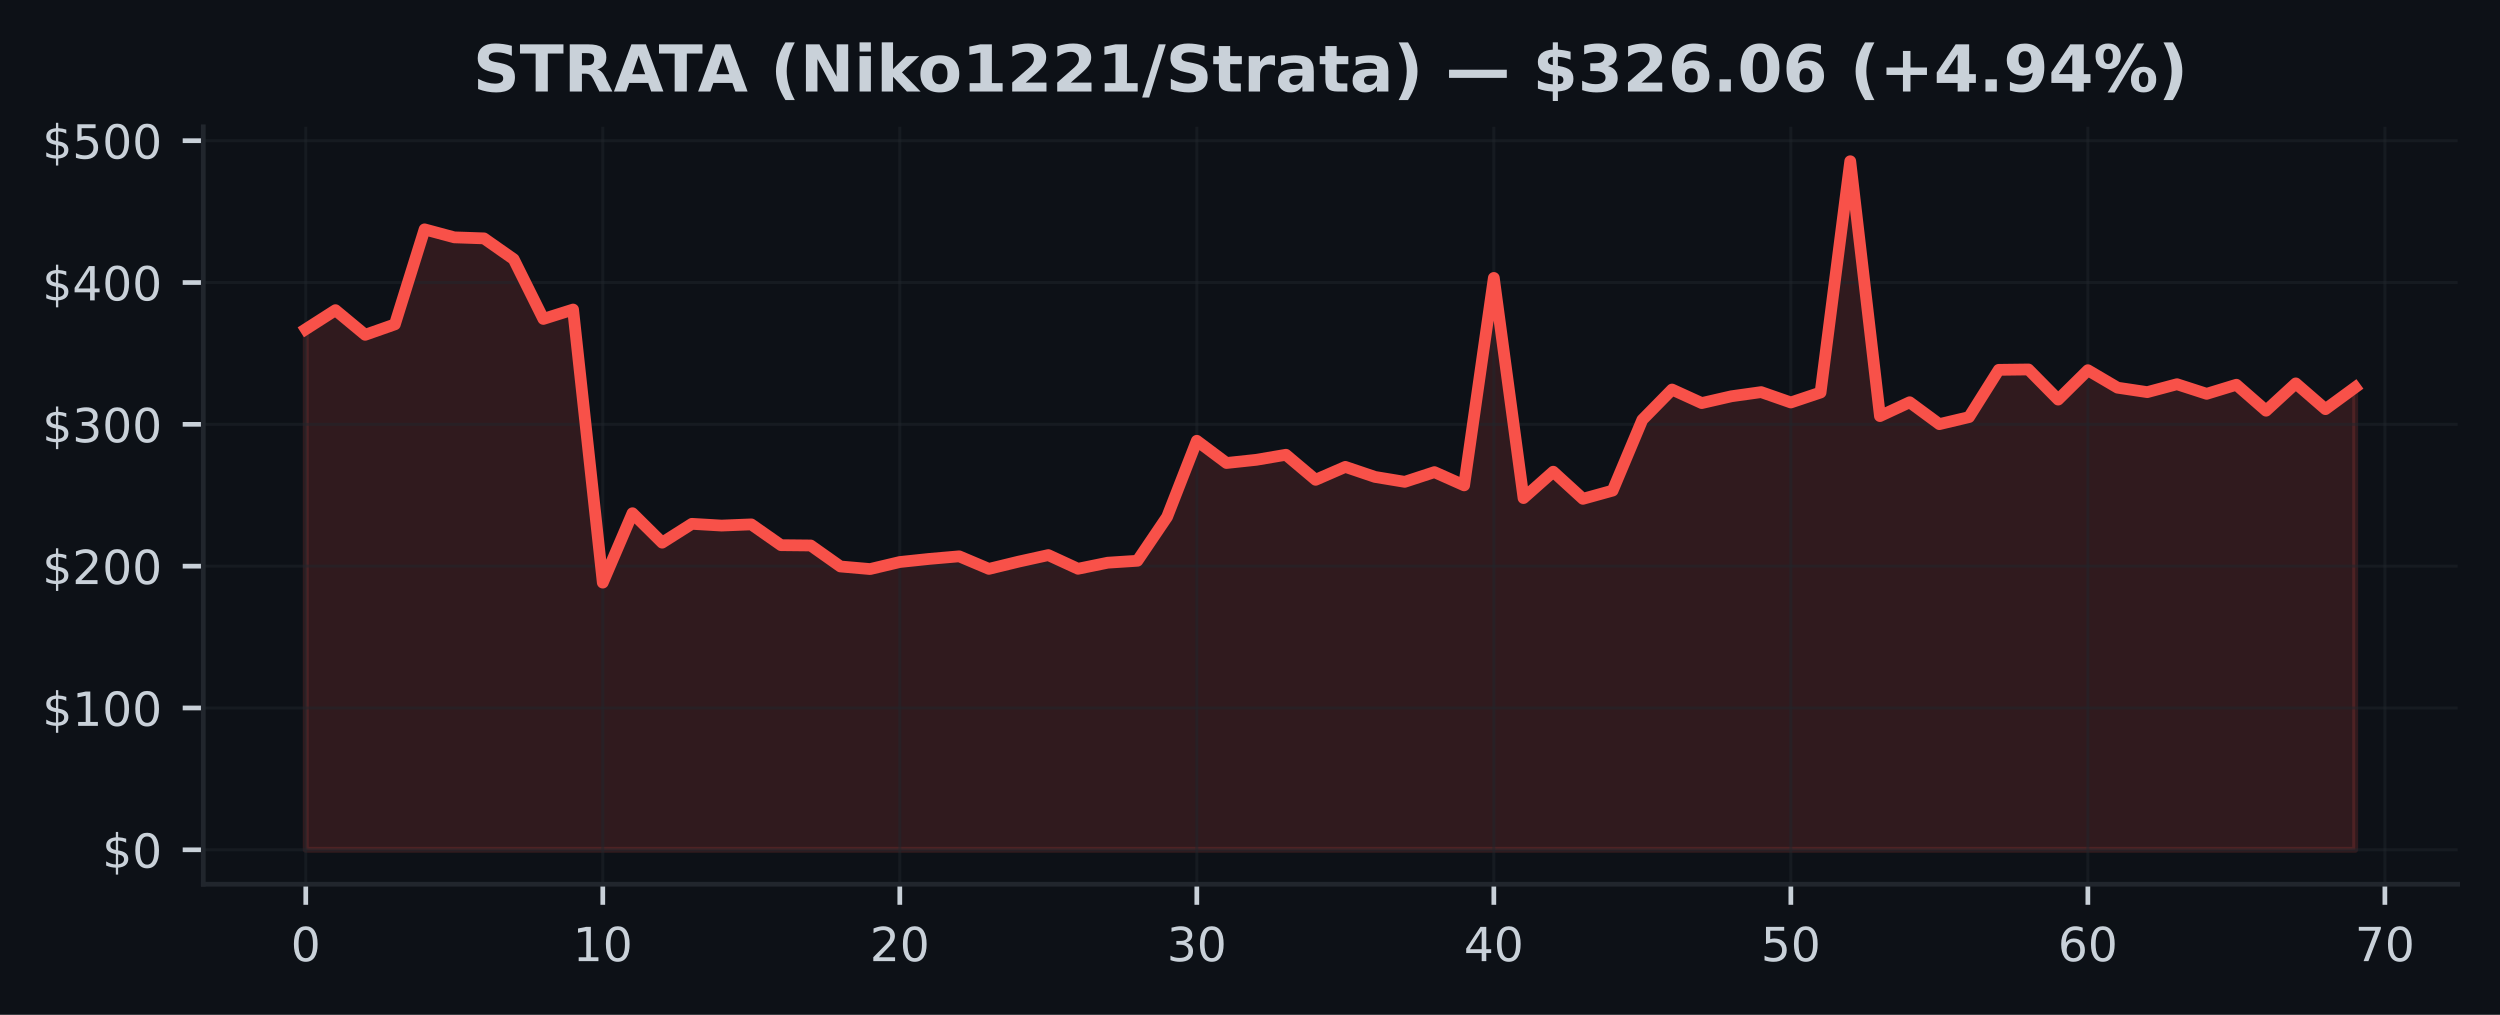
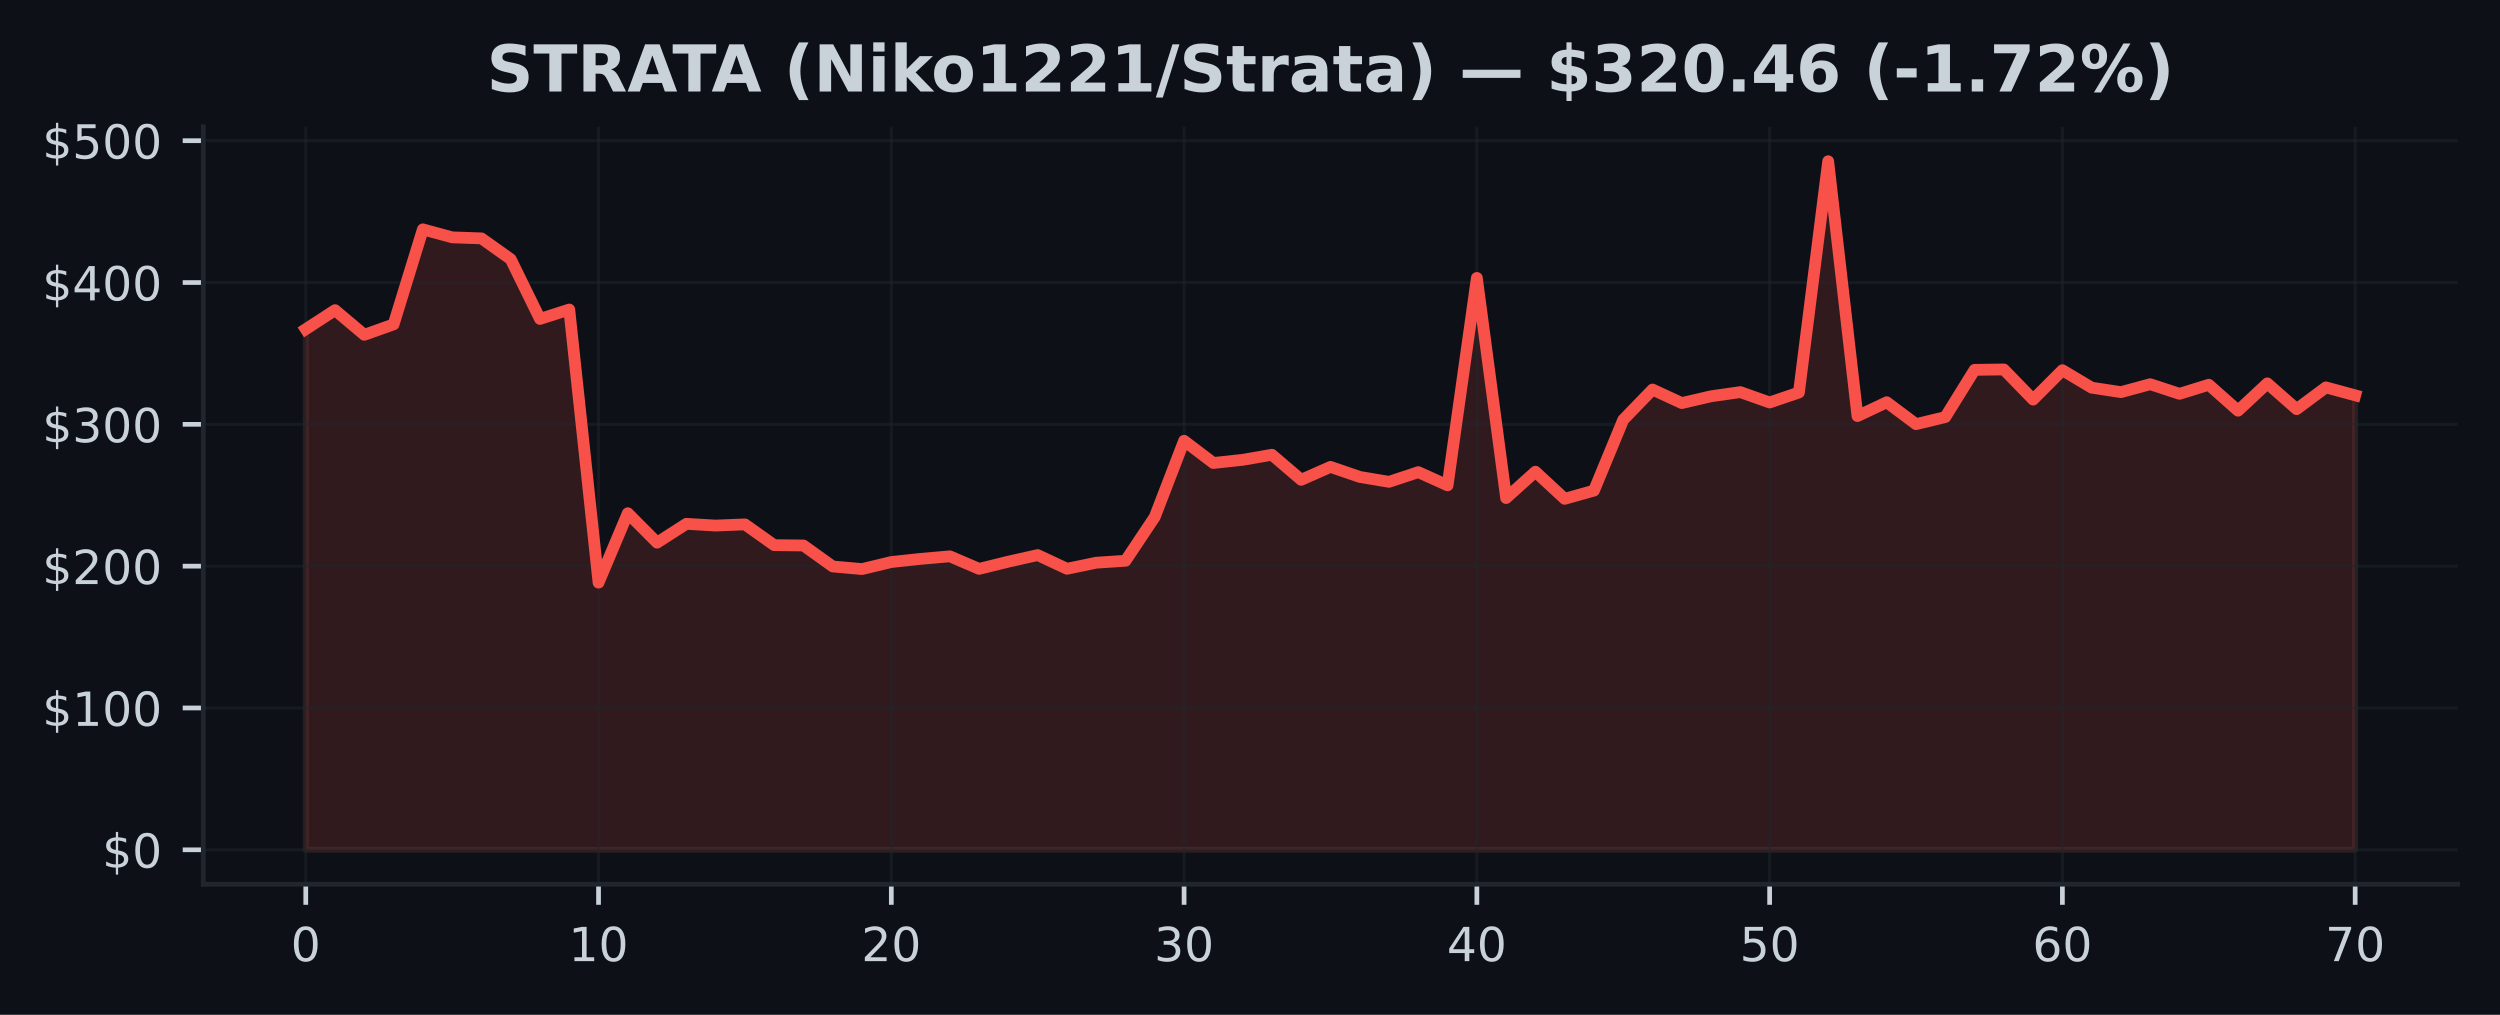
<svg xmlns="http://www.w3.org/2000/svg" xmlns:xlink="http://www.w3.org/1999/xlink" width="425pt" height="172.518pt" viewBox="0 0 425 172.518" version="1.1">
  <defs>
    <style type="text/css">*{stroke-linejoin: round; stroke-linecap: butt}</style>
  </defs>
  <g id="figure_1">
    <g id="patch_1">
      <path d="M 0 172.518  L 425 172.518  L 425 0  L 0 0  z " style="fill: #0d1117" />
    </g>
    <g id="axes_1">
      <g id="patch_2">
        <path d="M 34.56 150.318  L 417.8 150.318  L 417.8 21.558  L 34.56 21.558  z " style="fill: #0d1117" />
      </g>
      <g id="FillBetweenPolyCollection_1">
        <defs>
-           <path id="mc74fa6be70" d="M 51.98 -28.053  L 51.98 -116.56  L 57.029 -119.79  L 62.079 -115.6  L 67.128 -117.377  L 72.177 -133.528  L 77.226 -132.168  L 82.276 -131.994  L 87.325 -128.455  L 92.374 -118.303  L 97.423 -119.896  L 102.473 -73.474  L 107.522 -85.268  L 112.571 -80.268  L 117.621 -83.468  L 122.67 -83.171  L 127.719 -83.373  L 132.768 -79.842  L 137.818 -79.786  L 142.867 -76.218  L 147.916 -75.777  L 152.966 -76.975  L 158.015 -77.508  L 163.064 -77.944  L 168.113 -75.81  L 173.163 -77.04  L 178.212 -78.154  L 183.261 -75.827  L 188.31 -76.859  L 193.36 -77.187  L 198.409 -84.654  L 203.458 -97.583  L 208.508 -93.808  L 213.557 -94.348  L 218.606 -95.209  L 223.655 -90.951  L 228.705 -93.15  L 233.754 -91.44  L 238.803 -90.606  L 243.852 -92.258  L 248.902 -90.008  L 253.951 -125.268  L 259 -87.848  L 264.05 -92.328  L 269.099 -87.718  L 274.148 -89.116  L 279.197 -101.152  L 284.247 -106.296  L 289.296 -103.994  L 294.345 -105.154  L 299.394 -105.86  L 304.444 -104.098  L 309.493 -105.79  L 314.542 -145.107  L 319.592 -101.786  L 324.641 -104.136  L 329.69 -100.414  L 334.739 -101.614  L 339.789 -109.645  L 344.838 -109.71  L 349.887 -104.59  L 354.937 -109.583  L 359.986 -106.612  L 365.035 -105.855  L 370.084 -107.203  L 375.134 -105.568  L 380.183 -107.111  L 385.232 -102.699  L 390.281 -107.343  L 395.331 -102.965  L 400.38 -106.663  L 400.38 -28.053  L 400.38 -28.053  L 395.331 -28.053  L 390.281 -28.053  L 385.232 -28.053  L 380.183 -28.053  L 375.134 -28.053  L 370.084 -28.053  L 365.035 -28.053  L 359.986 -28.053  L 354.937 -28.053  L 349.887 -28.053  L 344.838 -28.053  L 339.789 -28.053  L 334.739 -28.053  L 329.69 -28.053  L 324.641 -28.053  L 319.592 -28.053  L 314.542 -28.053  L 309.493 -28.053  L 304.444 -28.053  L 299.394 -28.053  L 294.345 -28.053  L 289.296 -28.053  L 284.247 -28.053  L 279.197 -28.053  L 274.148 -28.053  L 269.099 -28.053  L 264.05 -28.053  L 259 -28.053  L 253.951 -28.053  L 248.902 -28.053  L 243.852 -28.053  L 238.803 -28.053  L 233.754 -28.053  L 228.705 -28.053  L 223.655 -28.053  L 218.606 -28.053  L 213.557 -28.053  L 208.508 -28.053  L 203.458 -28.053  L 198.409 -28.053  L 193.36 -28.053  L 188.31 -28.053  L 183.261 -28.053  L 178.212 -28.053  L 173.163 -28.053  L 168.113 -28.053  L 163.064 -28.053  L 158.015 -28.053  L 152.966 -28.053  L 147.916 -28.053  L 142.867 -28.053  L 137.818 -28.053  L 132.768 -28.053  L 127.719 -28.053  L 122.67 -28.053  L 117.621 -28.053  L 112.571 -28.053  L 107.522 -28.053  L 102.473 -28.053  L 97.423 -28.053  L 92.374 -28.053  L 87.325 -28.053  L 82.276 -28.053  L 77.226 -28.053  L 72.177 -28.053  L 67.128 -28.053  L 62.079 -28.053  L 57.029 -28.053  L 51.98 -28.053  z " style="stroke: #f85149; stroke-opacity: 0.15" />
+           <path id="m5e092495c1" d="M 51.98 -28.053  L 51.98 -116.56  L 56.957 -119.79  L 61.934 -115.6  L 66.911 -117.377  L 71.889 -133.528  L 76.866 -132.168  L 81.843 -131.994  L 86.82 -128.455  L 91.797 -118.303  L 96.774 -119.896  L 101.751 -73.474  L 106.729 -85.268  L 111.706 -80.268  L 116.683 -83.468  L 121.66 -83.171  L 126.637 -83.373  L 131.614 -79.842  L 136.591 -79.786  L 141.569 -76.218  L 146.546 -75.777  L 151.523 -76.975  L 156.5 -77.508  L 161.477 -77.944  L 166.454 -75.81  L 171.431 -77.04  L 176.409 -78.154  L 181.386 -75.827  L 186.363 -76.859  L 191.34 -77.187  L 196.317 -84.654  L 201.294 -97.583  L 206.271 -93.808  L 211.249 -94.348  L 216.226 -95.209  L 221.203 -90.951  L 226.18 -93.15  L 231.157 -91.44  L 236.134 -90.606  L 241.111 -92.258  L 246.089 -90.008  L 251.066 -125.268  L 256.043 -87.848  L 261.02 -92.328  L 265.997 -87.718  L 270.974 -89.116  L 275.951 -101.152  L 280.929 -106.296  L 285.906 -103.994  L 290.883 -105.154  L 295.86 -105.86  L 300.837 -104.098  L 305.814 -105.79  L 310.791 -145.107  L 315.769 -101.786  L 320.746 -104.136  L 325.723 -100.414  L 330.7 -101.614  L 335.677 -109.645  L 340.654 -109.71  L 345.631 -104.59  L 350.609 -109.583  L 355.586 -106.612  L 360.563 -105.855  L 365.54 -107.203  L 370.517 -105.568  L 375.494 -107.111  L 380.471 -102.699  L 385.449 -107.343  L 390.426 -102.965  L 395.403 -106.663  L 400.38 -105.313  L 400.38 -28.053  L 400.38 -28.053  L 395.403 -28.053  L 390.426 -28.053  L 385.449 -28.053  L 380.471 -28.053  L 375.494 -28.053  L 370.517 -28.053  L 365.54 -28.053  L 360.563 -28.053  L 355.586 -28.053  L 350.609 -28.053  L 345.631 -28.053  L 340.654 -28.053  L 335.677 -28.053  L 330.7 -28.053  L 325.723 -28.053  L 320.746 -28.053  L 315.769 -28.053  L 310.791 -28.053  L 305.814 -28.053  L 300.837 -28.053  L 295.86 -28.053  L 290.883 -28.053  L 285.906 -28.053  L 280.929 -28.053  L 275.951 -28.053  L 270.974 -28.053  L 265.997 -28.053  L 261.02 -28.053  L 256.043 -28.053  L 251.066 -28.053  L 246.089 -28.053  L 241.111 -28.053  L 236.134 -28.053  L 231.157 -28.053  L 226.18 -28.053  L 221.203 -28.053  L 216.226 -28.053  L 211.249 -28.053  L 206.271 -28.053  L 201.294 -28.053  L 196.317 -28.053  L 191.34 -28.053  L 186.363 -28.053  L 181.386 -28.053  L 176.409 -28.053  L 171.431 -28.053  L 166.454 -28.053  L 161.477 -28.053  L 156.5 -28.053  L 151.523 -28.053  L 146.546 -28.053  L 141.569 -28.053  L 136.591 -28.053  L 131.614 -28.053  L 126.637 -28.053  L 121.66 -28.053  L 116.683 -28.053  L 111.706 -28.053  L 106.729 -28.053  L 101.751 -28.053  L 96.774 -28.053  L 91.797 -28.053  L 86.82 -28.053  L 81.843 -28.053  L 76.866 -28.053  L 71.889 -28.053  L 66.911 -28.053  L 61.934 -28.053  L 56.957 -28.053  L 51.98 -28.053  z " style="stroke: #f85149; stroke-opacity: 0.15" />
        </defs>
-         <g clip-path="url(#p3360e0da48)">
-           <use xlink:href="#mc74fa6be70" x="0" y="172.518" style="fill: #f85149; fill-opacity: 0.15; stroke: #f85149; stroke-opacity: 0.15" />
+         <g clip-path="url(#p14d457cdb9)">
+           <use xlink:href="#m5e092495c1" x="0" y="172.518" style="fill: #f85149; fill-opacity: 0.15; stroke: #f85149; stroke-opacity: 0.15" />
        </g>
      </g>
      <g id="matplotlib.axis_1">
        <g id="xtick_1">
          <g id="line2d_1">
-             <path d="M 51.98 150.318  L 51.98 21.558  " clip-path="url(#p3360e0da48)" style="fill: none; stroke: #21262d; stroke-opacity: 0.5; stroke-width: 0.5; stroke-linecap: square" />
+             <path d="M 51.98 150.318  L 51.98 21.558  " clip-path="url(#p14d457cdb9)" style="fill: none; stroke: #21262d; stroke-opacity: 0.5; stroke-width: 0.5; stroke-linecap: square" />
          </g>
          <g id="line2d_2">
            <defs>
-               <path id="meb59b74226" d="M 0 0  L 0 3.5  " style="stroke: #c9d1d9; stroke-width: 0.8" />
+               <path id="m7d155ee144" d="M 0 0  L 0 3.5  " style="stroke: #c9d1d9; stroke-width: 0.8" />
            </defs>
            <g>
-               <use xlink:href="#meb59b74226" x="51.98" y="150.318" style="fill: #c9d1d9; stroke: #c9d1d9; stroke-width: 0.8" />
+               <use xlink:href="#m7d155ee144" x="51.98" y="150.318" style="fill: #c9d1d9; stroke: #c9d1d9; stroke-width: 0.8" />
            </g>
          </g>
          <g id="text_1">
            <g style="fill: #c9d1d9" transform="translate(49.435 163.3964) scale(0.08 -0.08)">
              <defs>
                <path id="DejaVuSans-13" d="M 2034 4250  Q 1547 4250 1301 3770  Q 1056 3291 1056 2328  Q 1056 1369 1301 889  Q 1547 409 2034 409  Q 2525 409 2770 889  Q 3016 1369 3016 2328  Q 3016 3291 2770 3770  Q 2525 4250 2034 4250  z M 2034 4750  Q 2819 4750 3233 4129  Q 3647 3509 3647 2328  Q 3647 1150 3233 529  Q 2819 -91 2034 -91  Q 1250 -91 836 529  Q 422 1150 422 2328  Q 422 3509 836 4129  Q 1250 4750 2034 4750  z " transform="scale(0.015625)" />
              </defs>
              <use xlink:href="#DejaVuSans-13" />
            </g>
          </g>
        </g>
        <g id="xtick_2">
          <g id="line2d_3">
-             <path d="M 102.473 150.318  L 102.473 21.558  " clip-path="url(#p3360e0da48)" style="fill: none; stroke: #21262d; stroke-opacity: 0.5; stroke-width: 0.5; stroke-linecap: square" />
+             <path d="M 101.751 150.318  L 101.751 21.558  " clip-path="url(#p14d457cdb9)" style="fill: none; stroke: #21262d; stroke-opacity: 0.5; stroke-width: 0.5; stroke-linecap: square" />
          </g>
          <g id="line2d_4">
            <g>
-               <use xlink:href="#meb59b74226" x="102.473" y="150.318" style="fill: #c9d1d9; stroke: #c9d1d9; stroke-width: 0.8" />
+               <use xlink:href="#m7d155ee144" x="101.751" y="150.318" style="fill: #c9d1d9; stroke: #c9d1d9; stroke-width: 0.8" />
            </g>
          </g>
          <g id="text_2">
-             <g style="fill: #c9d1d9" transform="translate(97.38275 163.3964) scale(0.08 -0.08)">
+             <g style="fill: #c9d1d9" transform="translate(96.66143 163.3964) scale(0.08 -0.08)">
              <defs>
                <path id="DejaVuSans-14" d="M 794 531  L 1825 531  L 1825 4091  L 703 3866  L 703 4441  L 1819 4666  L 2450 4666  L 2450 531  L 3481 531  L 3481 0  L 794 0  L 794 531  z " transform="scale(0.015625)" />
              </defs>
              <use xlink:href="#DejaVuSans-14" />
              <use xlink:href="#DejaVuSans-13" transform="translate(63.625 0)" />
            </g>
          </g>
        </g>
        <g id="xtick_3">
          <g id="line2d_5">
-             <path d="M 152.966 150.318  L 152.966 21.558  " clip-path="url(#p3360e0da48)" style="fill: none; stroke: #21262d; stroke-opacity: 0.5; stroke-width: 0.5; stroke-linecap: square" />
+             <path d="M 151.523 150.318  L 151.523 21.558  " clip-path="url(#p14d457cdb9)" style="fill: none; stroke: #21262d; stroke-opacity: 0.5; stroke-width: 0.5; stroke-linecap: square" />
          </g>
          <g id="line2d_6">
            <g>
-               <use xlink:href="#meb59b74226" x="152.966" y="150.318" style="fill: #c9d1d9; stroke: #c9d1d9; stroke-width: 0.8" />
+               <use xlink:href="#m7d155ee144" x="151.523" y="150.318" style="fill: #c9d1d9; stroke: #c9d1d9; stroke-width: 0.8" />
            </g>
          </g>
          <g id="text_3">
-             <g style="fill: #c9d1d9" transform="translate(147.8755 163.3964) scale(0.08 -0.08)">
+             <g style="fill: #c9d1d9" transform="translate(146.4329 163.3964) scale(0.08 -0.08)">
              <defs>
                <path id="DejaVuSans-15" d="M 1228 531  L 3431 531  L 3431 0  L 469 0  L 469 531  Q 828 903 1448 1529  Q 2069 2156 2228 2338  Q 2531 2678 2651 2914  Q 2772 3150 2772 3378  Q 2772 3750 2511 3984  Q 2250 4219 1831 4219  Q 1534 4219 1204 4116  Q 875 4013 500 3803  L 500 4441  Q 881 4594 1212 4672  Q 1544 4750 1819 4750  Q 2544 4750 2975 4387  Q 3406 4025 3406 3419  Q 3406 3131 3298 2873  Q 3191 2616 2906 2266  Q 2828 2175 2409 1742  Q 1991 1309 1228 531  z " transform="scale(0.015625)" />
              </defs>
              <use xlink:href="#DejaVuSans-15" />
              <use xlink:href="#DejaVuSans-13" transform="translate(63.625 0)" />
            </g>
          </g>
        </g>
        <g id="xtick_4">
          <g id="line2d_7">
-             <path d="M 203.458 150.318  L 203.458 21.558  " clip-path="url(#p3360e0da48)" style="fill: none; stroke: #21262d; stroke-opacity: 0.5; stroke-width: 0.5; stroke-linecap: square" />
+             <path d="M 201.294 150.318  L 201.294 21.558  " clip-path="url(#p14d457cdb9)" style="fill: none; stroke: #21262d; stroke-opacity: 0.5; stroke-width: 0.5; stroke-linecap: square" />
          </g>
          <g id="line2d_8">
            <g>
-               <use xlink:href="#meb59b74226" x="203.458" y="150.318" style="fill: #c9d1d9; stroke: #c9d1d9; stroke-width: 0.8" />
+               <use xlink:href="#m7d155ee144" x="201.294" y="150.318" style="fill: #c9d1d9; stroke: #c9d1d9; stroke-width: 0.8" />
            </g>
          </g>
          <g id="text_4">
-             <g style="fill: #c9d1d9" transform="translate(198.3683 163.3964) scale(0.08 -0.08)">
+             <g style="fill: #c9d1d9" transform="translate(196.2043 163.3964) scale(0.08 -0.08)">
              <defs>
                <path id="DejaVuSans-16" d="M 2597 2516  Q 3050 2419 3304 2112  Q 3559 1806 3559 1356  Q 3559 666 3084 287  Q 2609 -91 1734 -91  Q 1441 -91 1130 -33  Q 819 25 488 141  L 488 750  Q 750 597 1062 519  Q 1375 441 1716 441  Q 2309 441 2620 675  Q 2931 909 2931 1356  Q 2931 1769 2642 2001  Q 2353 2234 1838 2234  L 1294 2234  L 1294 2753  L 1863 2753  Q 2328 2753 2575 2939  Q 2822 3125 2822 3475  Q 2822 3834 2567 4026  Q 2313 4219 1838 4219  Q 1578 4219 1281 4162  Q 984 4106 628 3988  L 628 4550  Q 988 4650 1302 4700  Q 1616 4750 1894 4750  Q 2613 4750 3031 4423  Q 3450 4097 3450 3541  Q 3450 3153 3228 2886  Q 3006 2619 2597 2516  z " transform="scale(0.015625)" />
              </defs>
              <use xlink:href="#DejaVuSans-16" />
              <use xlink:href="#DejaVuSans-13" transform="translate(63.625 0)" />
            </g>
          </g>
        </g>
        <g id="xtick_5">
          <g id="line2d_9">
-             <path d="M 253.951 150.318  L 253.951 21.558  " clip-path="url(#p3360e0da48)" style="fill: none; stroke: #21262d; stroke-opacity: 0.5; stroke-width: 0.5; stroke-linecap: square" />
+             <path d="M 251.066 150.318  L 251.066 21.558  " clip-path="url(#p14d457cdb9)" style="fill: none; stroke: #21262d; stroke-opacity: 0.5; stroke-width: 0.5; stroke-linecap: square" />
          </g>
          <g id="line2d_10">
            <g>
-               <use xlink:href="#meb59b74226" x="253.951" y="150.318" style="fill: #c9d1d9; stroke: #c9d1d9; stroke-width: 0.8" />
+               <use xlink:href="#m7d155ee144" x="251.066" y="150.318" style="fill: #c9d1d9; stroke: #c9d1d9; stroke-width: 0.8" />
            </g>
          </g>
          <g id="text_5">
-             <g style="fill: #c9d1d9" transform="translate(248.861 163.3964) scale(0.08 -0.08)">
+             <g style="fill: #c9d1d9" transform="translate(245.9757 163.3964) scale(0.08 -0.08)">
              <defs>
                <path id="DejaVuSans-17" d="M 2419 4116  L 825 1625  L 2419 1625  L 2419 4116  z M 2253 4666  L 3047 4666  L 3047 1625  L 3713 1625  L 3713 1100  L 3047 1100  L 3047 0  L 2419 0  L 2419 1100  L 313 1100  L 313 1709  L 2253 4666  z " transform="scale(0.015625)" />
              </defs>
              <use xlink:href="#DejaVuSans-17" />
              <use xlink:href="#DejaVuSans-13" transform="translate(63.625 0)" />
            </g>
          </g>
        </g>
        <g id="xtick_6">
          <g id="line2d_11">
-             <path d="M 304.444 150.318  L 304.444 21.558  " clip-path="url(#p3360e0da48)" style="fill: none; stroke: #21262d; stroke-opacity: 0.5; stroke-width: 0.5; stroke-linecap: square" />
+             <path d="M 300.837 150.318  L 300.837 21.558  " clip-path="url(#p14d457cdb9)" style="fill: none; stroke: #21262d; stroke-opacity: 0.5; stroke-width: 0.5; stroke-linecap: square" />
          </g>
          <g id="line2d_12">
            <g>
-               <use xlink:href="#meb59b74226" x="304.444" y="150.318" style="fill: #c9d1d9; stroke: #c9d1d9; stroke-width: 0.8" />
+               <use xlink:href="#m7d155ee144" x="300.837" y="150.318" style="fill: #c9d1d9; stroke: #c9d1d9; stroke-width: 0.8" />
            </g>
          </g>
          <g id="text_6">
-             <g style="fill: #c9d1d9" transform="translate(299.3538 163.3964) scale(0.08 -0.08)">
+             <g style="fill: #c9d1d9" transform="translate(295.7471 163.3964) scale(0.08 -0.08)">
              <defs>
                <path id="DejaVuSans-18" d="M 691 4666  L 3169 4666  L 3169 4134  L 1269 4134  L 1269 2991  Q 1406 3038 1543 3061  Q 1681 3084 1819 3084  Q 2600 3084 3056 2656  Q 3513 2228 3513 1497  Q 3513 744 3044 326  Q 2575 -91 1722 -91  Q 1428 -91 1123 -41  Q 819 9 494 109  L 494 744  Q 775 591 1075 516  Q 1375 441 1709 441  Q 2250 441 2565 725  Q 2881 1009 2881 1497  Q 2881 1984 2565 2268  Q 2250 2553 1709 2553  Q 1456 2553 1204 2497  Q 953 2441 691 2322  L 691 4666  z " transform="scale(0.015625)" />
              </defs>
              <use xlink:href="#DejaVuSans-18" />
              <use xlink:href="#DejaVuSans-13" transform="translate(63.625 0)" />
            </g>
          </g>
        </g>
        <g id="xtick_7">
          <g id="line2d_13">
-             <path d="M 354.937 150.318  L 354.937 21.558  " clip-path="url(#p3360e0da48)" style="fill: none; stroke: #21262d; stroke-opacity: 0.5; stroke-width: 0.5; stroke-linecap: square" />
+             <path d="M 350.609 150.318  L 350.609 21.558  " clip-path="url(#p14d457cdb9)" style="fill: none; stroke: #21262d; stroke-opacity: 0.5; stroke-width: 0.5; stroke-linecap: square" />
          </g>
          <g id="line2d_14">
            <g>
-               <use xlink:href="#meb59b74226" x="354.937" y="150.318" style="fill: #c9d1d9; stroke: #c9d1d9; stroke-width: 0.8" />
+               <use xlink:href="#m7d155ee144" x="350.609" y="150.318" style="fill: #c9d1d9; stroke: #c9d1d9; stroke-width: 0.8" />
            </g>
          </g>
          <g id="text_7">
-             <g style="fill: #c9d1d9" transform="translate(349.8465 163.3964) scale(0.08 -0.08)">
+             <g style="fill: #c9d1d9" transform="translate(345.5186 163.3964) scale(0.08 -0.08)">
              <defs>
                <path id="DejaVuSans-19" d="M 2113 2584  Q 1688 2584 1439 2293  Q 1191 2003 1191 1497  Q 1191 994 1439 701  Q 1688 409 2113 409  Q 2538 409 2786 701  Q 3034 994 3034 1497  Q 3034 2003 2786 2293  Q 2538 2584 2113 2584  z M 3366 4563  L 3366 3988  Q 3128 4100 2886 4159  Q 2644 4219 2406 4219  Q 1781 4219 1451 3797  Q 1122 3375 1075 2522  Q 1259 2794 1537 2939  Q 1816 3084 2150 3084  Q 2853 3084 3261 2657  Q 3669 2231 3669 1497  Q 3669 778 3244 343  Q 2819 -91 2113 -91  Q 1303 -91 875 529  Q 447 1150 447 2328  Q 447 3434 972 4092  Q 1497 4750 2381 4750  Q 2619 4750 2861 4703  Q 3103 4656 3366 4563  z " transform="scale(0.015625)" />
              </defs>
              <use xlink:href="#DejaVuSans-19" />
              <use xlink:href="#DejaVuSans-13" transform="translate(63.625 0)" />
            </g>
          </g>
        </g>
        <g id="xtick_8">
          <g id="line2d_15">
-             <path d="M 405.429 150.318  L 405.429 21.558  " clip-path="url(#p3360e0da48)" style="fill: none; stroke: #21262d; stroke-opacity: 0.5; stroke-width: 0.5; stroke-linecap: square" />
+             <path d="M 400.38 150.318  L 400.38 21.558  " clip-path="url(#p14d457cdb9)" style="fill: none; stroke: #21262d; stroke-opacity: 0.5; stroke-width: 0.5; stroke-linecap: square" />
          </g>
          <g id="line2d_16">
            <g>
-               <use xlink:href="#meb59b74226" x="405.429" y="150.318" style="fill: #c9d1d9; stroke: #c9d1d9; stroke-width: 0.8" />
+               <use xlink:href="#m7d155ee144" x="400.38" y="150.318" style="fill: #c9d1d9; stroke: #c9d1d9; stroke-width: 0.8" />
            </g>
          </g>
          <g id="text_8">
-             <g style="fill: #c9d1d9" transform="translate(400.3393 163.3964) scale(0.08 -0.08)">
+             <g style="fill: #c9d1d9" transform="translate(395.29 163.3964) scale(0.08 -0.08)">
              <defs>
                <path id="DejaVuSans-1a" d="M 525 4666  L 3525 4666  L 3525 4397  L 1831 0  L 1172 0  L 2766 4134  L 525 4134  L 525 4666  z " transform="scale(0.015625)" />
              </defs>
              <use xlink:href="#DejaVuSans-1a" />
              <use xlink:href="#DejaVuSans-13" transform="translate(63.625 0)" />
            </g>
          </g>
        </g>
      </g>
      <g id="matplotlib.axis_2">
        <g id="ytick_1">
          <g id="line2d_17">
-             <path d="M 34.56 144.466  L 417.8 144.466  " clip-path="url(#p3360e0da48)" style="fill: none; stroke: #21262d; stroke-opacity: 0.5; stroke-width: 0.5; stroke-linecap: square" />
+             <path d="M 34.56 144.466  L 417.8 144.466  " clip-path="url(#p14d457cdb9)" style="fill: none; stroke: #21262d; stroke-opacity: 0.5; stroke-width: 0.5; stroke-linecap: square" />
          </g>
          <g id="line2d_18">
            <defs>
-               <path id="m976ac4cbf9" d="M 0 0  L -3.5 0  " style="stroke: #c9d1d9; stroke-width: 0.8" />
+               <path id="m084704520b" d="M 0 0  L -3.5 0  " style="stroke: #c9d1d9; stroke-width: 0.8" />
            </defs>
            <g>
-               <use xlink:href="#m976ac4cbf9" x="34.56" y="144.466" style="fill: #c9d1d9; stroke: #c9d1d9; stroke-width: 0.8" />
+               <use xlink:href="#m084704520b" x="34.56" y="144.466" style="fill: #c9d1d9; stroke: #c9d1d9; stroke-width: 0.8" />
            </g>
          </g>
          <g id="text_9">
            <g style="fill: #c9d1d9" transform="translate(17.38 147.5049) scale(0.08 -0.08)">
              <defs>
                <path id="DejaVuSans-7" d="M 2163 -941  L 1850 -941  L 1847 0  Q 1519 6 1191 76  Q 863 147 531 288  L 531 850  Q 850 650 1176 548  Q 1503 447 1850 444  L 1850 1869  Q 1159 1981 845 2250  Q 531 2519 531 2988  Q 531 3497 872 3790  Q 1213 4084 1850 4128  L 1850 4863  L 2163 4863  L 2163 4138  Q 2453 4125 2725 4076  Q 2997 4028 3256 3944  L 3256 3397  Q 2997 3528 2723 3600  Q 2450 3672 2163 3684  L 2163 2350  Q 2872 2241 3206 1959  Q 3541 1678 3541 1191  Q 3541 663 3186 358  Q 2831 53 2163 6  L 2163 -941  z M 1850 2406  L 1850 3688  Q 1488 3647 1297 3481  Q 1106 3316 1106 3041  Q 1106 2772 1282 2622  Q 1459 2472 1850 2406  z M 2163 1806  L 2163 453  Q 2559 506 2761 678  Q 2963 850 2963 1131  Q 2963 1406 2770 1568  Q 2578 1731 2163 1806  z " transform="scale(0.015625)" />
              </defs>
              <use xlink:href="#DejaVuSans-7" />
              <use xlink:href="#DejaVuSans-13" transform="translate(63.625 0)" />
            </g>
          </g>
        </g>
        <g id="ytick_2">
          <g id="line2d_19">
-             <path d="M 34.56 120.356  L 417.8 120.356  " clip-path="url(#p3360e0da48)" style="fill: none; stroke: #21262d; stroke-opacity: 0.5; stroke-width: 0.5; stroke-linecap: square" />
+             <path d="M 34.56 120.356  L 417.8 120.356  " clip-path="url(#p14d457cdb9)" style="fill: none; stroke: #21262d; stroke-opacity: 0.5; stroke-width: 0.5; stroke-linecap: square" />
          </g>
          <g id="line2d_20">
            <g>
-               <use xlink:href="#m976ac4cbf9" x="34.56" y="120.356" style="fill: #c9d1d9; stroke: #c9d1d9; stroke-width: 0.8" />
+               <use xlink:href="#m084704520b" x="34.56" y="120.356" style="fill: #c9d1d9; stroke: #c9d1d9; stroke-width: 0.8" />
            </g>
          </g>
          <g id="text_10">
            <g style="fill: #c9d1d9" transform="translate(7.2 123.3958) scale(0.08 -0.08)">
              <use xlink:href="#DejaVuSans-7" />
              <use xlink:href="#DejaVuSans-14" transform="translate(63.625 0)" />
              <use xlink:href="#DejaVuSans-13" transform="translate(127.25 0)" />
              <use xlink:href="#DejaVuSans-13" transform="translate(190.875 0)" />
            </g>
          </g>
        </g>
        <g id="ytick_3">
          <g id="line2d_21">
-             <path d="M 34.56 96.247  L 417.8 96.247  " clip-path="url(#p3360e0da48)" style="fill: none; stroke: #21262d; stroke-opacity: 0.5; stroke-width: 0.5; stroke-linecap: square" />
+             <path d="M 34.56 96.247  L 417.8 96.247  " clip-path="url(#p14d457cdb9)" style="fill: none; stroke: #21262d; stroke-opacity: 0.5; stroke-width: 0.5; stroke-linecap: square" />
          </g>
          <g id="line2d_22">
            <g>
-               <use xlink:href="#m976ac4cbf9" x="34.56" y="96.247" style="fill: #c9d1d9; stroke: #c9d1d9; stroke-width: 0.8" />
+               <use xlink:href="#m084704520b" x="34.56" y="96.247" style="fill: #c9d1d9; stroke: #c9d1d9; stroke-width: 0.8" />
            </g>
          </g>
          <g id="text_11">
            <g style="fill: #c9d1d9" transform="translate(7.2 99.28671) scale(0.08 -0.08)">
              <use xlink:href="#DejaVuSans-7" />
              <use xlink:href="#DejaVuSans-15" transform="translate(63.625 0)" />
              <use xlink:href="#DejaVuSans-13" transform="translate(127.25 0)" />
              <use xlink:href="#DejaVuSans-13" transform="translate(190.875 0)" />
            </g>
          </g>
        </g>
        <g id="ytick_4">
          <g id="line2d_23">
-             <path d="M 34.56 72.138  L 417.8 72.138  " clip-path="url(#p3360e0da48)" style="fill: none; stroke: #21262d; stroke-opacity: 0.5; stroke-width: 0.5; stroke-linecap: square" />
+             <path d="M 34.56 72.138  L 417.8 72.138  " clip-path="url(#p14d457cdb9)" style="fill: none; stroke: #21262d; stroke-opacity: 0.5; stroke-width: 0.5; stroke-linecap: square" />
          </g>
          <g id="line2d_24">
            <g>
-               <use xlink:href="#m976ac4cbf9" x="34.56" y="72.138" style="fill: #c9d1d9; stroke: #c9d1d9; stroke-width: 0.8" />
+               <use xlink:href="#m084704520b" x="34.56" y="72.138" style="fill: #c9d1d9; stroke: #c9d1d9; stroke-width: 0.8" />
            </g>
          </g>
          <g id="text_12">
            <g style="fill: #c9d1d9" transform="translate(7.2 75.1776) scale(0.08 -0.08)">
              <use xlink:href="#DejaVuSans-7" />
              <use xlink:href="#DejaVuSans-16" transform="translate(63.625 0)" />
              <use xlink:href="#DejaVuSans-13" transform="translate(127.25 0)" />
              <use xlink:href="#DejaVuSans-13" transform="translate(190.875 0)" />
            </g>
          </g>
        </g>
        <g id="ytick_5">
          <g id="line2d_25">
-             <path d="M 34.56 48.029  L 417.8 48.029  " clip-path="url(#p3360e0da48)" style="fill: none; stroke: #21262d; stroke-opacity: 0.5; stroke-width: 0.5; stroke-linecap: square" />
+             <path d="M 34.56 48.029  L 417.8 48.029  " clip-path="url(#p14d457cdb9)" style="fill: none; stroke: #21262d; stroke-opacity: 0.5; stroke-width: 0.5; stroke-linecap: square" />
          </g>
          <g id="line2d_26">
            <g>
-               <use xlink:href="#m976ac4cbf9" x="34.56" y="48.029" style="fill: #c9d1d9; stroke: #c9d1d9; stroke-width: 0.8" />
+               <use xlink:href="#m084704520b" x="34.56" y="48.029" style="fill: #c9d1d9; stroke: #c9d1d9; stroke-width: 0.8" />
            </g>
          </g>
          <g id="text_13">
            <g style="fill: #c9d1d9" transform="translate(7.2 51.06849) scale(0.08 -0.08)">
              <use xlink:href="#DejaVuSans-7" />
              <use xlink:href="#DejaVuSans-17" transform="translate(63.625 0)" />
              <use xlink:href="#DejaVuSans-13" transform="translate(127.25 0)" />
              <use xlink:href="#DejaVuSans-13" transform="translate(190.875 0)" />
            </g>
          </g>
        </g>
        <g id="ytick_6">
          <g id="line2d_27">
-             <path d="M 34.56 23.92  L 417.8 23.92  " clip-path="url(#p3360e0da48)" style="fill: none; stroke: #21262d; stroke-opacity: 0.5; stroke-width: 0.5; stroke-linecap: square" />
+             <path d="M 34.56 23.92  L 417.8 23.92  " clip-path="url(#p14d457cdb9)" style="fill: none; stroke: #21262d; stroke-opacity: 0.5; stroke-width: 0.5; stroke-linecap: square" />
          </g>
          <g id="line2d_28">
            <g>
-               <use xlink:href="#m976ac4cbf9" x="34.56" y="23.92" style="fill: #c9d1d9; stroke: #c9d1d9; stroke-width: 0.8" />
+               <use xlink:href="#m084704520b" x="34.56" y="23.92" style="fill: #c9d1d9; stroke: #c9d1d9; stroke-width: 0.8" />
            </g>
          </g>
          <g id="text_14">
            <g style="fill: #c9d1d9" transform="translate(7.2 26.95939) scale(0.08 -0.08)">
              <use xlink:href="#DejaVuSans-7" />
              <use xlink:href="#DejaVuSans-18" transform="translate(63.625 0)" />
              <use xlink:href="#DejaVuSans-13" transform="translate(127.25 0)" />
              <use xlink:href="#DejaVuSans-13" transform="translate(190.875 0)" />
            </g>
          </g>
        </g>
      </g>
      <g id="line2d_29">
-         <path d="M 51.98 55.959  L 57.029 52.728  L 62.079 56.918  L 67.128 55.141  L 72.177 38.991  L 77.226 40.35  L 82.276 40.524  L 87.325 44.063  L 92.374 54.216  L 97.423 52.622  L 102.473 99.044  L 107.522 87.25  L 112.571 92.25  L 117.621 89.051  L 122.67 89.347  L 127.719 89.145  L 132.768 92.677  L 137.818 92.732  L 142.867 96.3  L 147.916 96.742  L 152.966 95.543  L 158.015 95.011  L 163.064 94.574  L 168.113 96.708  L 173.163 95.478  L 178.212 94.364  L 183.261 96.691  L 188.31 95.659  L 193.36 95.331  L 198.409 87.865  L 203.458 74.935  L 208.508 78.71  L 213.557 78.17  L 218.606 77.31  L 223.655 81.567  L 228.705 79.369  L 233.754 81.078  L 238.803 81.912  L 243.852 80.261  L 248.902 82.51  L 253.951 47.25  L 259 84.67  L 264.05 80.191  L 269.099 84.8  L 274.148 83.402  L 279.197 71.367  L 284.247 66.222  L 289.296 68.524  L 294.345 67.365  L 299.394 66.658  L 304.444 68.421  L 309.493 66.728  L 314.542 27.411  L 319.592 70.733  L 324.641 68.382  L 329.69 72.104  L 334.739 70.904  L 339.789 62.873  L 344.838 62.808  L 349.887 67.929  L 354.937 62.936  L 359.986 65.906  L 365.035 66.663  L 370.084 65.315  L 375.134 66.95  L 380.183 65.407  L 385.232 69.819  L 390.281 65.176  L 395.331 69.554  L 400.38 65.855  " clip-path="url(#p3360e0da48)" style="fill: none; stroke: #f85149; stroke-width: 2; stroke-linecap: square" />
+         <path d="M 51.98 55.959  L 56.957 52.728  L 61.934 56.918  L 66.911 55.141  L 71.889 38.991  L 76.866 40.35  L 81.843 40.524  L 86.82 44.063  L 91.797 54.216  L 96.774 52.622  L 101.751 99.044  L 106.729 87.25  L 111.706 92.25  L 116.683 89.051  L 121.66 89.347  L 126.637 89.145  L 131.614 92.677  L 136.591 92.732  L 141.569 96.3  L 146.546 96.742  L 151.523 95.543  L 156.5 95.011  L 161.477 94.574  L 166.454 96.708  L 171.431 95.478  L 176.409 94.364  L 181.386 96.691  L 186.363 95.659  L 191.34 95.331  L 196.317 87.865  L 201.294 74.935  L 206.271 78.71  L 211.249 78.17  L 216.226 77.31  L 221.203 81.567  L 226.18 79.369  L 231.157 81.078  L 236.134 81.912  L 241.111 80.261  L 246.089 82.51  L 251.066 47.25  L 256.043 84.67  L 261.02 80.191  L 265.997 84.8  L 270.974 83.402  L 275.951 71.367  L 280.929 66.222  L 285.906 68.524  L 290.883 67.365  L 295.86 66.658  L 300.837 68.421  L 305.814 66.728  L 310.791 27.411  L 315.769 70.733  L 320.746 68.382  L 325.723 72.104  L 330.7 70.904  L 335.677 62.873  L 340.654 62.808  L 345.631 67.929  L 350.609 62.936  L 355.586 65.906  L 360.563 66.663  L 365.54 65.315  L 370.517 66.95  L 375.494 65.407  L 380.471 69.819  L 385.449 65.176  L 390.426 69.554  L 395.403 65.855  L 400.38 67.206  " clip-path="url(#p14d457cdb9)" style="fill: none; stroke: #f85149; stroke-width: 2; stroke-linecap: square" />
      </g>
      <g id="patch_3">
        <path d="M 34.56 150.318  L 34.56 21.558  " style="fill: none; stroke: #21262d; stroke-width: 0.8; stroke-linejoin: miter; stroke-linecap: square" />
      </g>
      <g id="patch_4">
        <path d="M 34.56 150.318  L 417.8 150.318  " style="fill: none; stroke: #21262d; stroke-width: 0.8; stroke-linejoin: miter; stroke-linecap: square" />
      </g>
      <g id="text_15">
-         <g style="fill: #c9d1d9" transform="translate(80.42141 15.55828) scale(0.11 -0.11)">
+         <g style="fill: #c9d1d9" transform="translate(82.74773 15.55828) scale(0.11 -0.11)">
          <defs>
            <path id="DejaVuSans-Bold-36" d="M 3834 4519  L 3834 3531  Q 3450 3703 3084 3790  Q 2719 3878 2394 3878  Q 1963 3878 1756 3759  Q 1550 3641 1550 3391  Q 1550 3203 1689 3098  Q 1828 2994 2194 2919  L 2706 2816  Q 3484 2659 3812 2340  Q 4141 2022 4141 1434  Q 4141 663 3683 286  Q 3225 -91 2284 -91  Q 1841 -91 1394 -6  Q 947 78 500 244  L 500 1259  Q 947 1022 1364 901  Q 1781 781 2169 781  Q 2563 781 2772 912  Q 2981 1044 2981 1288  Q 2981 1506 2839 1625  Q 2697 1744 2272 1838  L 1806 1941  Q 1106 2091 782 2419  Q 459 2747 459 3303  Q 459 4000 909 4375  Q 1359 4750 2203 4750  Q 2588 4750 2994 4692  Q 3400 4634 3834 4519  z " transform="scale(0.015625)" />
            <path id="DejaVuSans-Bold-37" d="M 31 4666  L 4331 4666  L 4331 3756  L 2784 3756  L 2784 0  L 1581 0  L 1581 3756  L 31 3756  L 31 4666  z " transform="scale(0.015625)" />
            <path id="DejaVuSans-Bold-35" d="M 2297 2597  Q 2675 2597 2839 2737  Q 3003 2878 3003 3200  Q 3003 3519 2839 3656  Q 2675 3794 2297 3794  L 1791 3794  L 1791 2597  L 2297 2597  z M 1791 1766  L 1791 0  L 588 0  L 588 4666  L 2425 4666  Q 3347 4666 3776 4356  Q 4206 4047 4206 3378  Q 4206 2916 3982 2619  Q 3759 2322 3309 2181  Q 3556 2125 3751 1926  Q 3947 1728 4147 1325  L 4800 0  L 3519 0  L 2950 1159  Q 2778 1509 2601 1637  Q 2425 1766 2131 1766  L 1791 1766  z " transform="scale(0.015625)" />
            <path id="DejaVuSans-Bold-24" d="M 3419 850  L 1538 850  L 1241 0  L 31 0  L 1759 4666  L 3194 4666  L 4922 0  L 3713 0  L 3419 850  z M 1838 1716  L 3116 1716  L 2478 3572  L 1838 1716  z " transform="scale(0.015625)" />
            <path id="DejaVuSans-Bold-3" transform="scale(0.015625)" />
            <path id="DejaVuSans-Bold-b" d="M 2413 -844  L 1484 -844  Q 1006 -72 778 623  Q 550 1319 550 2003  Q 550 2688 779 3389  Q 1009 4091 1484 4856  L 2413 4856  Q 2013 4116 1813 3408  Q 1613 2700 1613 2009  Q 1613 1319 1811 609  Q 2009 -100 2413 -844  z " transform="scale(0.015625)" />
            <path id="DejaVuSans-Bold-31" d="M 588 4666  L 1931 4666  L 3628 1466  L 3628 4666  L 4769 4666  L 4769 0  L 3425 0  L 1728 3200  L 1728 0  L 588 0  L 588 4666  z " transform="scale(0.015625)" />
            <path id="DejaVuSans-Bold-4c" d="M 538 3500  L 1656 3500  L 1656 0  L 538 0  L 538 3500  z M 538 4863  L 1656 4863  L 1656 3950  L 538 3950  L 538 4863  z " transform="scale(0.015625)" />
            <path id="DejaVuSans-Bold-4e" d="M 538 4863  L 1656 4863  L 1656 2216  L 2944 3500  L 4244 3500  L 2534 1894  L 4378 0  L 3022 0  L 1656 1459  L 1656 0  L 538 0  L 538 4863  z " transform="scale(0.015625)" />
            <path id="DejaVuSans-Bold-52" d="M 2203 2784  Q 1831 2784 1636 2517  Q 1441 2250 1441 1747  Q 1441 1244 1636 976  Q 1831 709 2203 709  Q 2569 709 2762 976  Q 2956 1244 2956 1747  Q 2956 2250 2762 2517  Q 2569 2784 2203 2784  z M 2203 3584  Q 3106 3584 3614 3096  Q 4122 2609 4122 1747  Q 4122 884 3614 396  Q 3106 -91 2203 -91  Q 1297 -91 786 396  Q 275 884 275 1747  Q 275 2609 786 3096  Q 1297 3584 2203 3584  z " transform="scale(0.015625)" />
            <path id="DejaVuSans-Bold-14" d="M 750 831  L 1813 831  L 1813 3847  L 722 3622  L 722 4441  L 1806 4666  L 2950 4666  L 2950 831  L 4013 831  L 4013 0  L 750 0  L 750 831  z " transform="scale(0.015625)" />
            <path id="DejaVuSans-Bold-15" d="M 1844 884  L 3897 884  L 3897 0  L 506 0  L 506 884  L 2209 2388  Q 2438 2594 2547 2791  Q 2656 2988 2656 3200  Q 2656 3528 2436 3728  Q 2216 3928 1850 3928  Q 1569 3928 1234 3808  Q 900 3688 519 3450  L 519 4475  Q 925 4609 1322 4679  Q 1719 4750 2100 4750  Q 2938 4750 3402 4381  Q 3866 4013 3866 3353  Q 3866 2972 3669 2642  Q 3472 2313 2841 1759  L 1844 884  z " transform="scale(0.015625)" />
            <path id="DejaVuSans-Bold-12" d="M 1644 4666  L 2338 4666  L 691 -594  L 0 -594  L 1644 4666  z " transform="scale(0.015625)" />
            <path id="DejaVuSans-Bold-57" d="M 1759 4494  L 1759 3500  L 2913 3500  L 2913 2700  L 1759 2700  L 1759 1216  Q 1759 972 1856 886  Q 1953 800 2241 800  L 2816 800  L 2816 0  L 1856 0  Q 1194 0 917 276  Q 641 553 641 1216  L 641 2700  L 84 2700  L 84 3500  L 641 3500  L 641 4494  L 1759 4494  z " transform="scale(0.015625)" />
            <path id="DejaVuSans-Bold-55" d="M 3138 2547  Q 2991 2616 2845 2648  Q 2700 2681 2553 2681  Q 2122 2681 1889 2404  Q 1656 2128 1656 1613  L 1656 0  L 538 0  L 538 3500  L 1656 3500  L 1656 2925  Q 1872 3269 2151 3426  Q 2431 3584 2822 3584  Q 2878 3584 2943 3579  Q 3009 3575 3134 3559  L 3138 2547  z " transform="scale(0.015625)" />
            <path id="DejaVuSans-Bold-44" d="M 2106 1575  Q 1756 1575 1579 1456  Q 1403 1338 1403 1106  Q 1403 894 1545 773  Q 1688 653 1941 653  Q 2256 653 2472 879  Q 2688 1106 2688 1447  L 2688 1575  L 2106 1575  z M 3816 1997  L 3816 0  L 2688 0  L 2688 519  Q 2463 200 2181 54  Q 1900 -91 1497 -91  Q 953 -91 614 226  Q 275 544 275 1050  Q 275 1666 698 1953  Q 1122 2241 2028 2241  L 2688 2241  L 2688 2328  Q 2688 2594 2478 2717  Q 2269 2841 1825 2841  Q 1466 2841 1156 2769  Q 847 2697 581 2553  L 581 3406  Q 941 3494 1303 3539  Q 1666 3584 2028 3584  Q 2975 3584 3395 3211  Q 3816 2838 3816 1997  z " transform="scale(0.015625)" />
            <path id="DejaVuSans-Bold-c" d="M 513 -844  Q 913 -100 1113 609  Q 1313 1319 1313 2009  Q 1313 2700 1113 3408  Q 913 4116 513 4856  L 1441 4856  Q 1916 4091 2145 3389  Q 2375 2688 2375 2003  Q 2375 1319 2147 623  Q 1919 -72 1441 -844  L 513 -844  z " transform="scale(0.015625)" />
            <path id="DejaVuSans-Bold-af6" d="M 344 2156  L 6056 2156  L 6056 1350  L 344 1350  L 344 2156  z " transform="scale(0.015625)" />
            <path id="DejaVuSans-Bold-7" d="M 2484 -941  L 1978 -941  L 1975 0  Q 1584 16 1218 87  Q 853 159 506 288  L 506 1106  Q 866 922 1233 823  Q 1600 725 1978 713  L 1978 1684  L 1875 1703  Q 1128 1834 814 2115  Q 500 2397 500 2925  Q 500 3484 883 3798  Q 1266 4113 1975 4141  L 1978 4863  L 2484 4863  L 2484 4153  Q 2797 4128 3109 4075  Q 3422 4022 3738 3938  L 3738 3144  Q 3425 3275 3112 3348  Q 2800 3422 2484 3438  L 2484 2541  L 2584 2522  Q 3378 2397 3698 2105  Q 4019 1813 4019 1241  Q 4019 666 3637 358  Q 3256 50 2484 6  L 2484 -941  z M 1978 2613  L 1978 3428  Q 1756 3416 1623 3308  Q 1491 3200 1491 3034  Q 1491 2850 1612 2745  Q 1734 2641 1978 2613  z M 2484 1594  L 2484 725  Q 2756 728 2892 831  Q 3028 934 3028 1141  Q 3028 1353 2903 1458  Q 2778 1563 2484 1594  z " transform="scale(0.015625)" />
            <path id="DejaVuSans-Bold-16" d="M 2981 2516  Q 3453 2394 3698 2092  Q 3944 1791 3944 1325  Q 3944 631 3412 270  Q 2881 -91 1863 -91  Q 1503 -91 1142 -33  Q 781 25 428 141  L 428 1069  Q 766 900 1098 814  Q 1431 728 1753 728  Q 2231 728 2486 893  Q 2741 1059 2741 1369  Q 2741 1688 2480 1852  Q 2219 2016 1709 2016  L 1228 2016  L 1228 2791  L 1734 2791  Q 2188 2791 2409 2933  Q 2631 3075 2631 3366  Q 2631 3634 2415 3781  Q 2200 3928 1806 3928  Q 1516 3928 1219 3862  Q 922 3797 628 3669  L 628 4550  Q 984 4650 1334 4700  Q 1684 4750 2022 4750  Q 2931 4750 3382 4451  Q 3834 4153 3834 3553  Q 3834 3144 3618 2883  Q 3403 2622 2981 2516  z " transform="scale(0.015625)" />
+             <path id="DejaVuSans-Bold-13" d="M 2944 2338  Q 2944 3213 2780 3570  Q 2616 3928 2228 3928  Q 1841 3928 1675 3570  Q 1509 3213 1509 2338  Q 1509 1453 1675 1090  Q 1841 728 2228 728  Q 2613 728 2778 1090  Q 2944 1453 2944 2338  z M 4147 2328  Q 4147 1169 3647 539  Q 3147 -91 2228 -91  Q 1306 -91 806 539  Q 306 1169 306 2328  Q 306 3491 806 4120  Q 1306 4750 2228 4750  Q 3147 4750 3647 4120  Q 4147 3491 4147 2328  z " transform="scale(0.015625)" />
+             <path id="DejaVuSans-Bold-11" d="M 653 1209  L 1778 1209  L 1778 0  L 653 0  L 653 1209  z " transform="scale(0.015625)" />
+             <path id="DejaVuSans-Bold-17" d="M 2356 3675  L 1038 1722  L 2356 1722  L 2356 3675  z M 2156 4666  L 3494 4666  L 3494 1722  L 4159 1722  L 4159 850  L 3494 850  L 3494 0  L 2356 0  L 2356 850  L 288 850  L 288 1881  L 2156 4666  z " transform="scale(0.015625)" />
            <path id="DejaVuSans-Bold-19" d="M 2316 2303  Q 2000 2303 1842 2098  Q 1684 1894 1684 1484  Q 1684 1075 1842 870  Q 2000 666 2316 666  Q 2634 666 2792 870  Q 2950 1075 2950 1484  Q 2950 1894 2792 2098  Q 2634 2303 2316 2303  z M 3803 4544  L 3803 3681  Q 3506 3822 3243 3889  Q 2981 3956 2731 3956  Q 2194 3956 1894 3657  Q 1594 3359 1544 2772  Q 1750 2925 1990 3001  Q 2231 3078 2516 3078  Q 3231 3078 3670 2659  Q 4109 2241 4109 1563  Q 4109 813 3618 361  Q 3128 -91 2303 -91  Q 1394 -91 895 523  Q 397 1138 397 2266  Q 397 3422 980 4083  Q 1563 4744 2578 4744  Q 2900 4744 3203 4694  Q 3506 4644 3803 4544  z " transform="scale(0.015625)" />
-             <path id="DejaVuSans-Bold-11" d="M 653 1209  L 1778 1209  L 1778 0  L 653 0  L 653 1209  z " transform="scale(0.015625)" />
-             <path id="DejaVuSans-Bold-13" d="M 2944 2338  Q 2944 3213 2780 3570  Q 2616 3928 2228 3928  Q 1841 3928 1675 3570  Q 1509 3213 1509 2338  Q 1509 1453 1675 1090  Q 1841 728 2228 728  Q 2613 728 2778 1090  Q 2944 1453 2944 2338  z M 4147 2328  Q 4147 1169 3647 539  Q 3147 -91 2228 -91  Q 1306 -91 806 539  Q 306 1169 306 2328  Q 306 3491 806 4120  Q 1306 4750 2228 4750  Q 3147 4750 3647 4120  Q 4147 3491 4147 2328  z " transform="scale(0.015625)" />
-             <path id="DejaVuSans-Bold-e" d="M 3053 4013  L 3053 2375  L 4684 2375  L 4684 1638  L 3053 1638  L 3053 0  L 2309 0  L 2309 1638  L 678 1638  L 678 2375  L 2309 2375  L 2309 4013  L 3053 4013  z " transform="scale(0.015625)" />
-             <path id="DejaVuSans-Bold-17" d="M 2356 3675  L 1038 1722  L 2356 1722  L 2356 3675  z M 2156 4666  L 3494 4666  L 3494 1722  L 4159 1722  L 4159 850  L 3494 850  L 3494 0  L 2356 0  L 2356 850  L 288 850  L 288 1881  L 2156 4666  z " transform="scale(0.015625)" />
-             <path id="DejaVuSans-Bold-1c" d="M 641 103  L 641 966  Q 928 831 1190 764  Q 1453 697 1709 697  Q 2247 697 2547 995  Q 2847 1294 2900 1881  Q 2688 1725 2447 1647  Q 2206 1569 1925 1569  Q 1209 1569 770 1986  Q 331 2403 331 3084  Q 331 3838 820 4291  Q 1309 4744 2131 4744  Q 3044 4744 3544 4128  Q 4044 3513 4044 2388  Q 4044 1231 3459 570  Q 2875 -91 1856 -91  Q 1528 -91 1228 -42  Q 928 6 641 103  z M 2125 2350  Q 2441 2350 2600 2554  Q 2759 2759 2759 3169  Q 2759 3575 2600 3781  Q 2441 3988 2125 3988  Q 1809 3988 1650 3781  Q 1491 3575 1491 3169  Q 1491 2759 1650 2554  Q 1809 2350 2125 2350  z " transform="scale(0.015625)" />
+             <path id="DejaVuSans-Bold-10" d="M 347 2297  L 2309 2297  L 2309 1388  L 347 1388  L 347 2297  z " transform="scale(0.015625)" />
+             <path id="DejaVuSans-Bold-1a" d="M 428 4666  L 3944 4666  L 3944 3988  L 2125 0  L 953 0  L 2675 3781  L 428 3781  L 428 4666  z " transform="scale(0.015625)" />
            <path id="DejaVuSans-Bold-8" d="M 4959 1925  Q 4738 1925 4616 1733  Q 4494 1541 4494 1184  Q 4494 825 4614 633  Q 4734 441 4959 441  Q 5184 441 5303 633  Q 5422 825 5422 1184  Q 5422 1541 5301 1733  Q 5181 1925 4959 1925  z M 4959 2450  Q 5541 2450 5875 2112  Q 6209 1775 6209 1184  Q 6209 594 5875 251  Q 5541 -91 4959 -91  Q 4378 -91 4042 251  Q 3706 594 3706 1184  Q 3706 1772 4042 2111  Q 4378 2450 4959 2450  z M 2094 -91  L 1403 -91  L 4319 4750  L 5013 4750  L 2094 -91  z M 1453 4750  Q 2034 4750 2367 4411  Q 2700 4072 2700 3481  Q 2700 2891 2367 2550  Q 2034 2209 1453 2209  Q 872 2209 539 2550  Q 206 2891 206 3481  Q 206 4072 539 4411  Q 872 4750 1453 4750  z M 1453 4225  Q 1228 4225 1106 4031  Q 984 3838 984 3481  Q 984 3122 1106 2926  Q 1228 2731 1453 2731  Q 1678 2731 1798 2926  Q 1919 3122 1919 3481  Q 1919 3838 1797 4031  Q 1675 4225 1453 4225  z " transform="scale(0.015625)" />
          </defs>
          <use xlink:href="#DejaVuSans-Bold-36" />
          <use xlink:href="#DejaVuSans-Bold-37" transform="translate(72.01562 0)" />
          <use xlink:href="#DejaVuSans-Bold-35" transform="translate(140.2344 0)" />
          <use xlink:href="#DejaVuSans-Bold-24" transform="translate(217.2344 0)" />
          <use xlink:href="#DejaVuSans-Bold-37" transform="translate(286.8594 0)" />
          <use xlink:href="#DejaVuSans-Bold-24" transform="translate(347.3125 0)" />
          <use xlink:href="#DejaVuSans-Bold-3" transform="translate(424.7031 0)" />
          <use xlink:href="#DejaVuSans-Bold-b" transform="translate(459.5156 0)" />
          <use xlink:href="#DejaVuSans-Bold-31" transform="translate(505.2188 0)" />
          <use xlink:href="#DejaVuSans-Bold-4c" transform="translate(588.9062 0)" />
          <use xlink:href="#DejaVuSans-Bold-4e" transform="translate(623.1875 0)" />
          <use xlink:href="#DejaVuSans-Bold-52" transform="translate(687 0)" />
          <use xlink:href="#DejaVuSans-Bold-14" transform="translate(755.7031 0)" />
          <use xlink:href="#DejaVuSans-Bold-15" transform="translate(825.2812 0)" />
          <use xlink:href="#DejaVuSans-Bold-15" transform="translate(894.8594 0)" />
          <use xlink:href="#DejaVuSans-Bold-14" transform="translate(964.4375 0)" />
          <use xlink:href="#DejaVuSans-Bold-12" transform="translate(1034.016 0)" />
          <use xlink:href="#DejaVuSans-Bold-36" transform="translate(1070.547 0)" />
          <use xlink:href="#DejaVuSans-Bold-57" transform="translate(1142.562 0)" />
          <use xlink:href="#DejaVuSans-Bold-55" transform="translate(1190.359 0)" />
          <use xlink:href="#DejaVuSans-Bold-44" transform="translate(1239.672 0)" />
          <use xlink:href="#DejaVuSans-Bold-57" transform="translate(1307.156 0)" />
          <use xlink:href="#DejaVuSans-Bold-44" transform="translate(1354.953 0)" />
          <use xlink:href="#DejaVuSans-Bold-c" transform="translate(1422.438 0)" />
          <use xlink:href="#DejaVuSans-Bold-3" transform="translate(1468.141 0)" />
          <use xlink:href="#DejaVuSans-Bold-af6" transform="translate(1502.953 0)" />
          <use xlink:href="#DejaVuSans-Bold-3" transform="translate(1602.953 0)" />
          <use xlink:href="#DejaVuSans-Bold-7" transform="translate(1637.766 0)" />
          <use xlink:href="#DejaVuSans-Bold-16" transform="translate(1707.344 0)" />
          <use xlink:href="#DejaVuSans-Bold-15" transform="translate(1776.922 0)" />
-           <use xlink:href="#DejaVuSans-Bold-19" transform="translate(1846.5 0)" />
+           <use xlink:href="#DejaVuSans-Bold-13" transform="translate(1846.5 0)" />
          <use xlink:href="#DejaVuSans-Bold-11" transform="translate(1916.078 0)" />
-           <use xlink:href="#DejaVuSans-Bold-13" transform="translate(1954.062 0)" />
+           <use xlink:href="#DejaVuSans-Bold-17" transform="translate(1954.062 0)" />
          <use xlink:href="#DejaVuSans-Bold-19" transform="translate(2023.641 0)" />
          <use xlink:href="#DejaVuSans-Bold-3" transform="translate(2093.219 0)" />
          <use xlink:href="#DejaVuSans-Bold-b" transform="translate(2128.031 0)" />
-           <use xlink:href="#DejaVuSans-Bold-e" transform="translate(2173.734 0)" />
-           <use xlink:href="#DejaVuSans-Bold-17" transform="translate(2257.531 0)" />
-           <use xlink:href="#DejaVuSans-Bold-11" transform="translate(2327.109 0)" />
-           <use xlink:href="#DejaVuSans-Bold-1c" transform="translate(2365.094 0)" />
-           <use xlink:href="#DejaVuSans-Bold-17" transform="translate(2434.672 0)" />
-           <use xlink:href="#DejaVuSans-Bold-8" transform="translate(2504.25 0)" />
-           <use xlink:href="#DejaVuSans-Bold-c" transform="translate(2604.453 0)" />
+           <use xlink:href="#DejaVuSans-Bold-10" transform="translate(2173.734 0)" />
+           <use xlink:href="#DejaVuSans-Bold-14" transform="translate(2215.234 0)" />
+           <use xlink:href="#DejaVuSans-Bold-11" transform="translate(2284.812 0)" />
+           <use xlink:href="#DejaVuSans-Bold-1a" transform="translate(2322.797 0)" />
+           <use xlink:href="#DejaVuSans-Bold-15" transform="translate(2392.375 0)" />
+           <use xlink:href="#DejaVuSans-Bold-8" transform="translate(2461.953 0)" />
+           <use xlink:href="#DejaVuSans-Bold-c" transform="translate(2562.156 0)" />
        </g>
      </g>
    </g>
  </g>
  <defs>
-     <clipPath id="p3360e0da48">
+     <clipPath id="p14d457cdb9">
      <rect x="34.56" y="21.558" width="383.24" height="128.76" />
    </clipPath>
  </defs>
</svg>
